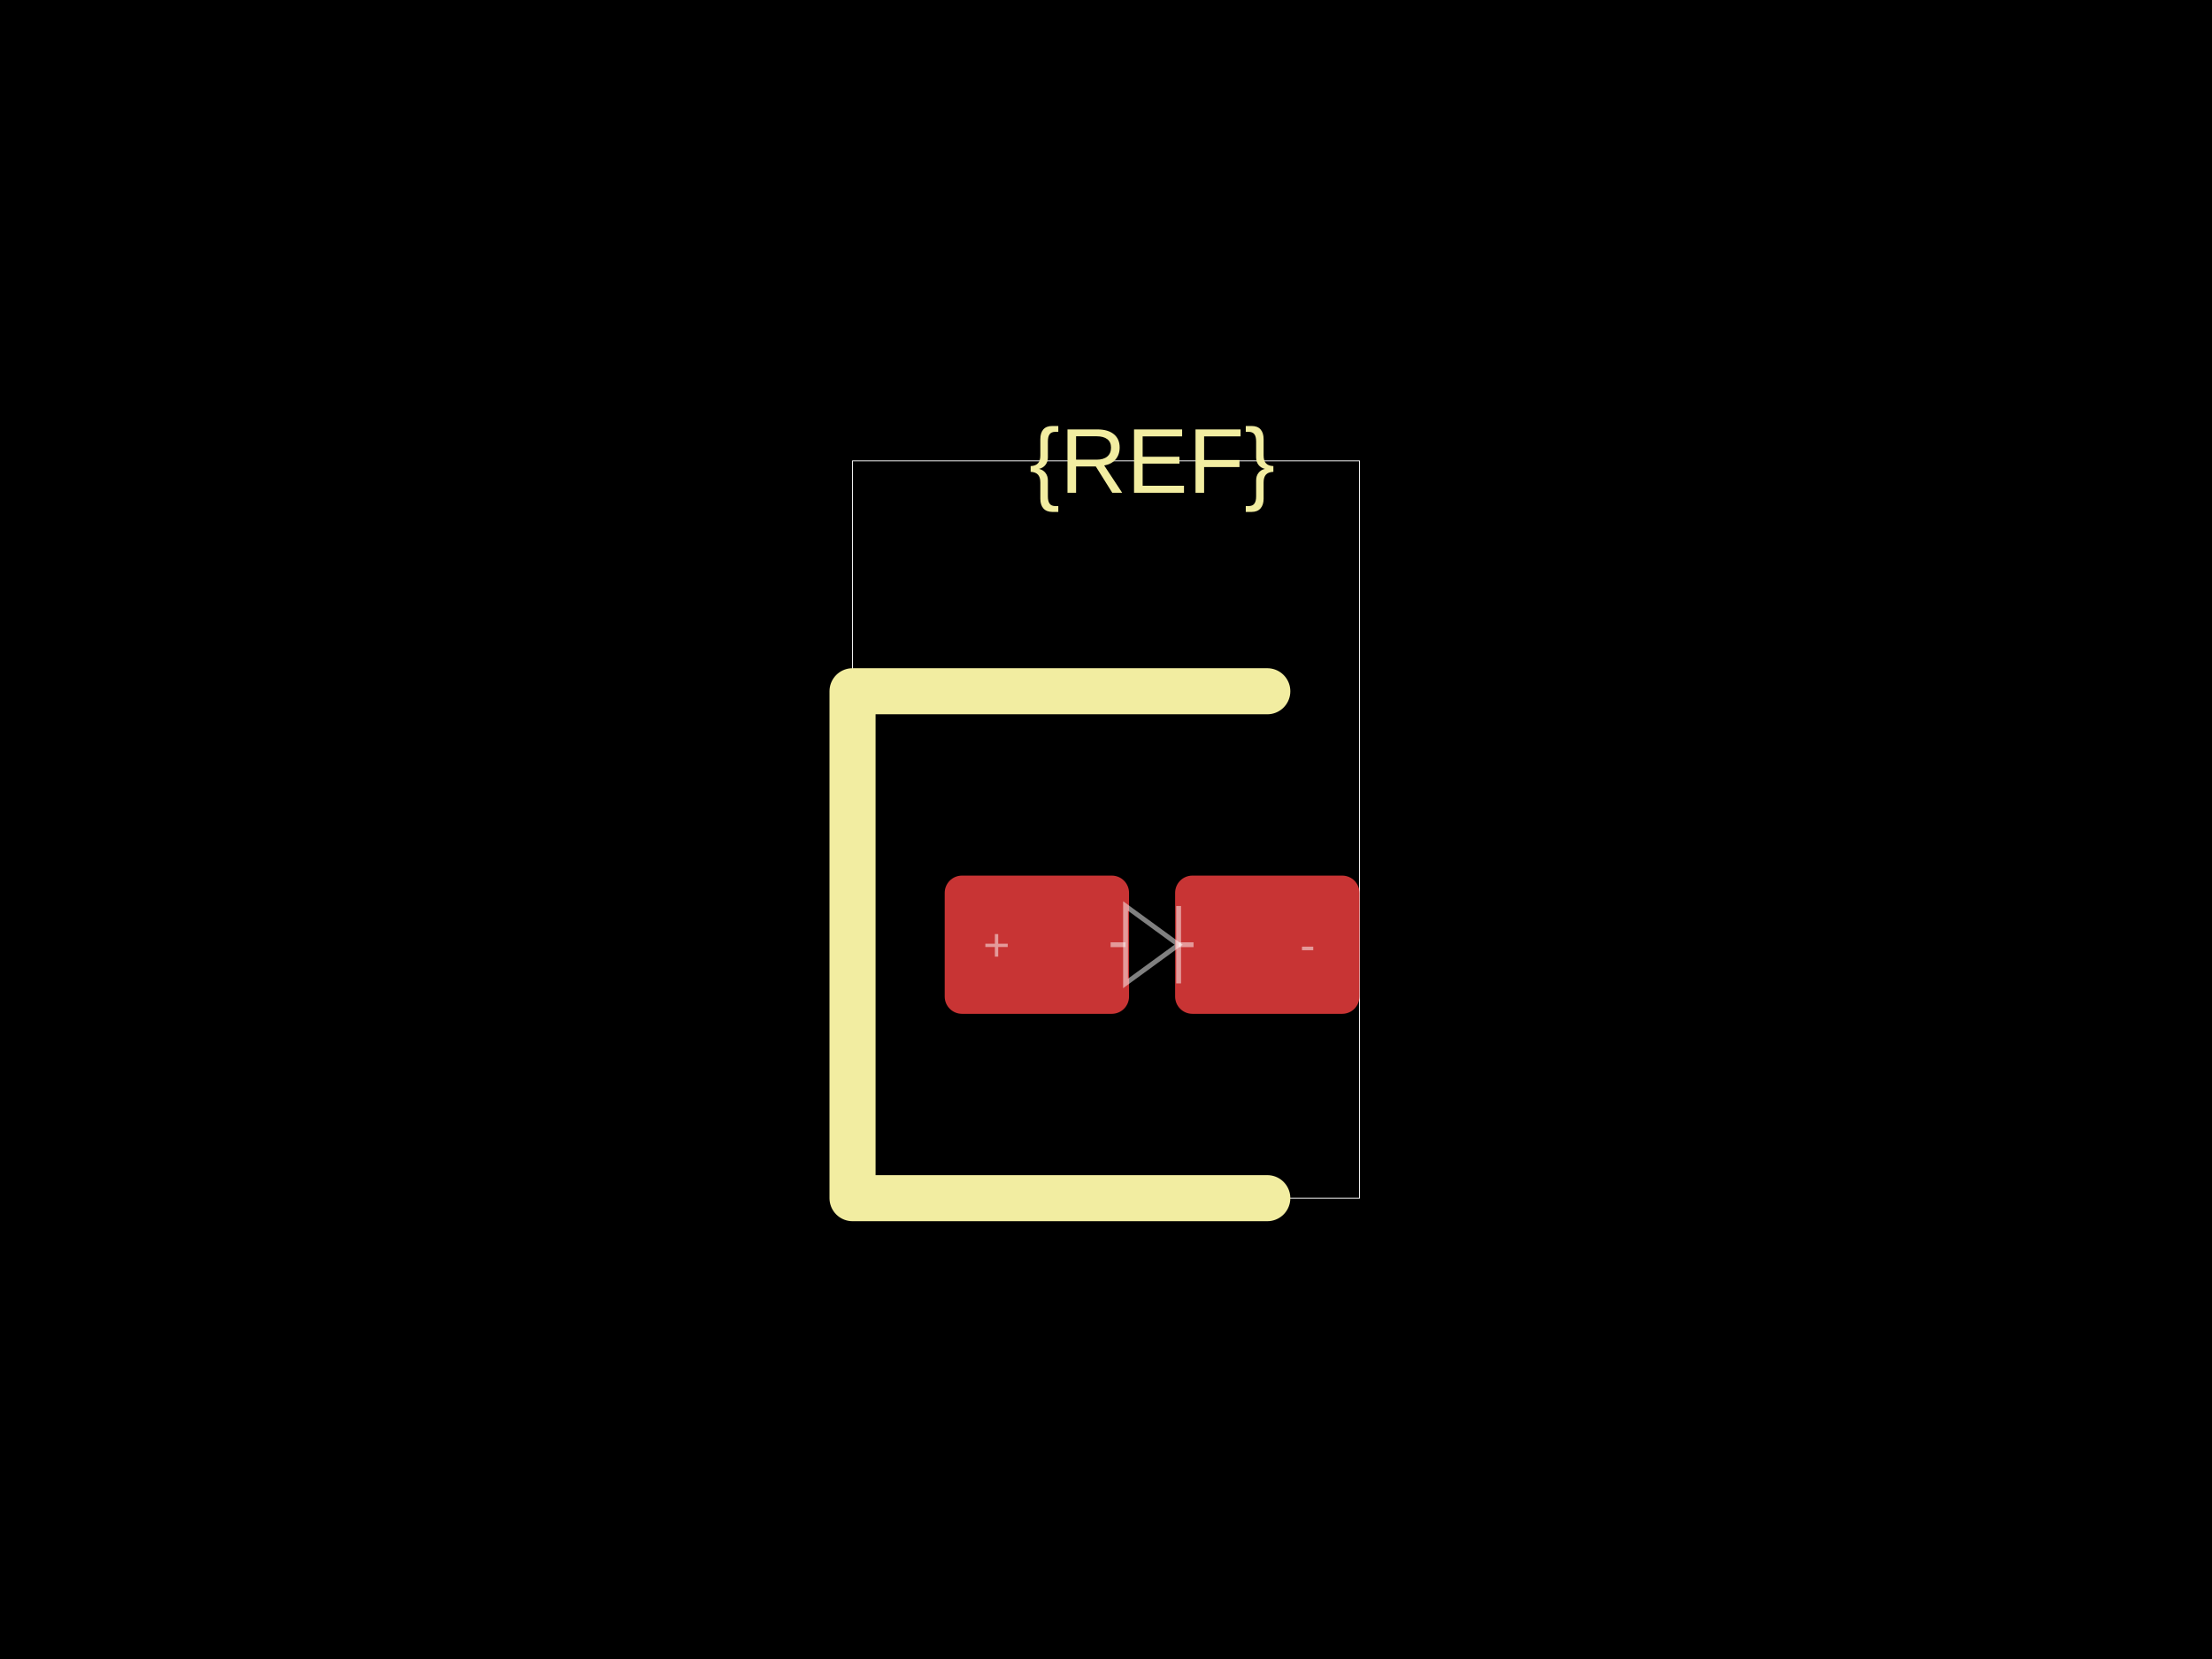
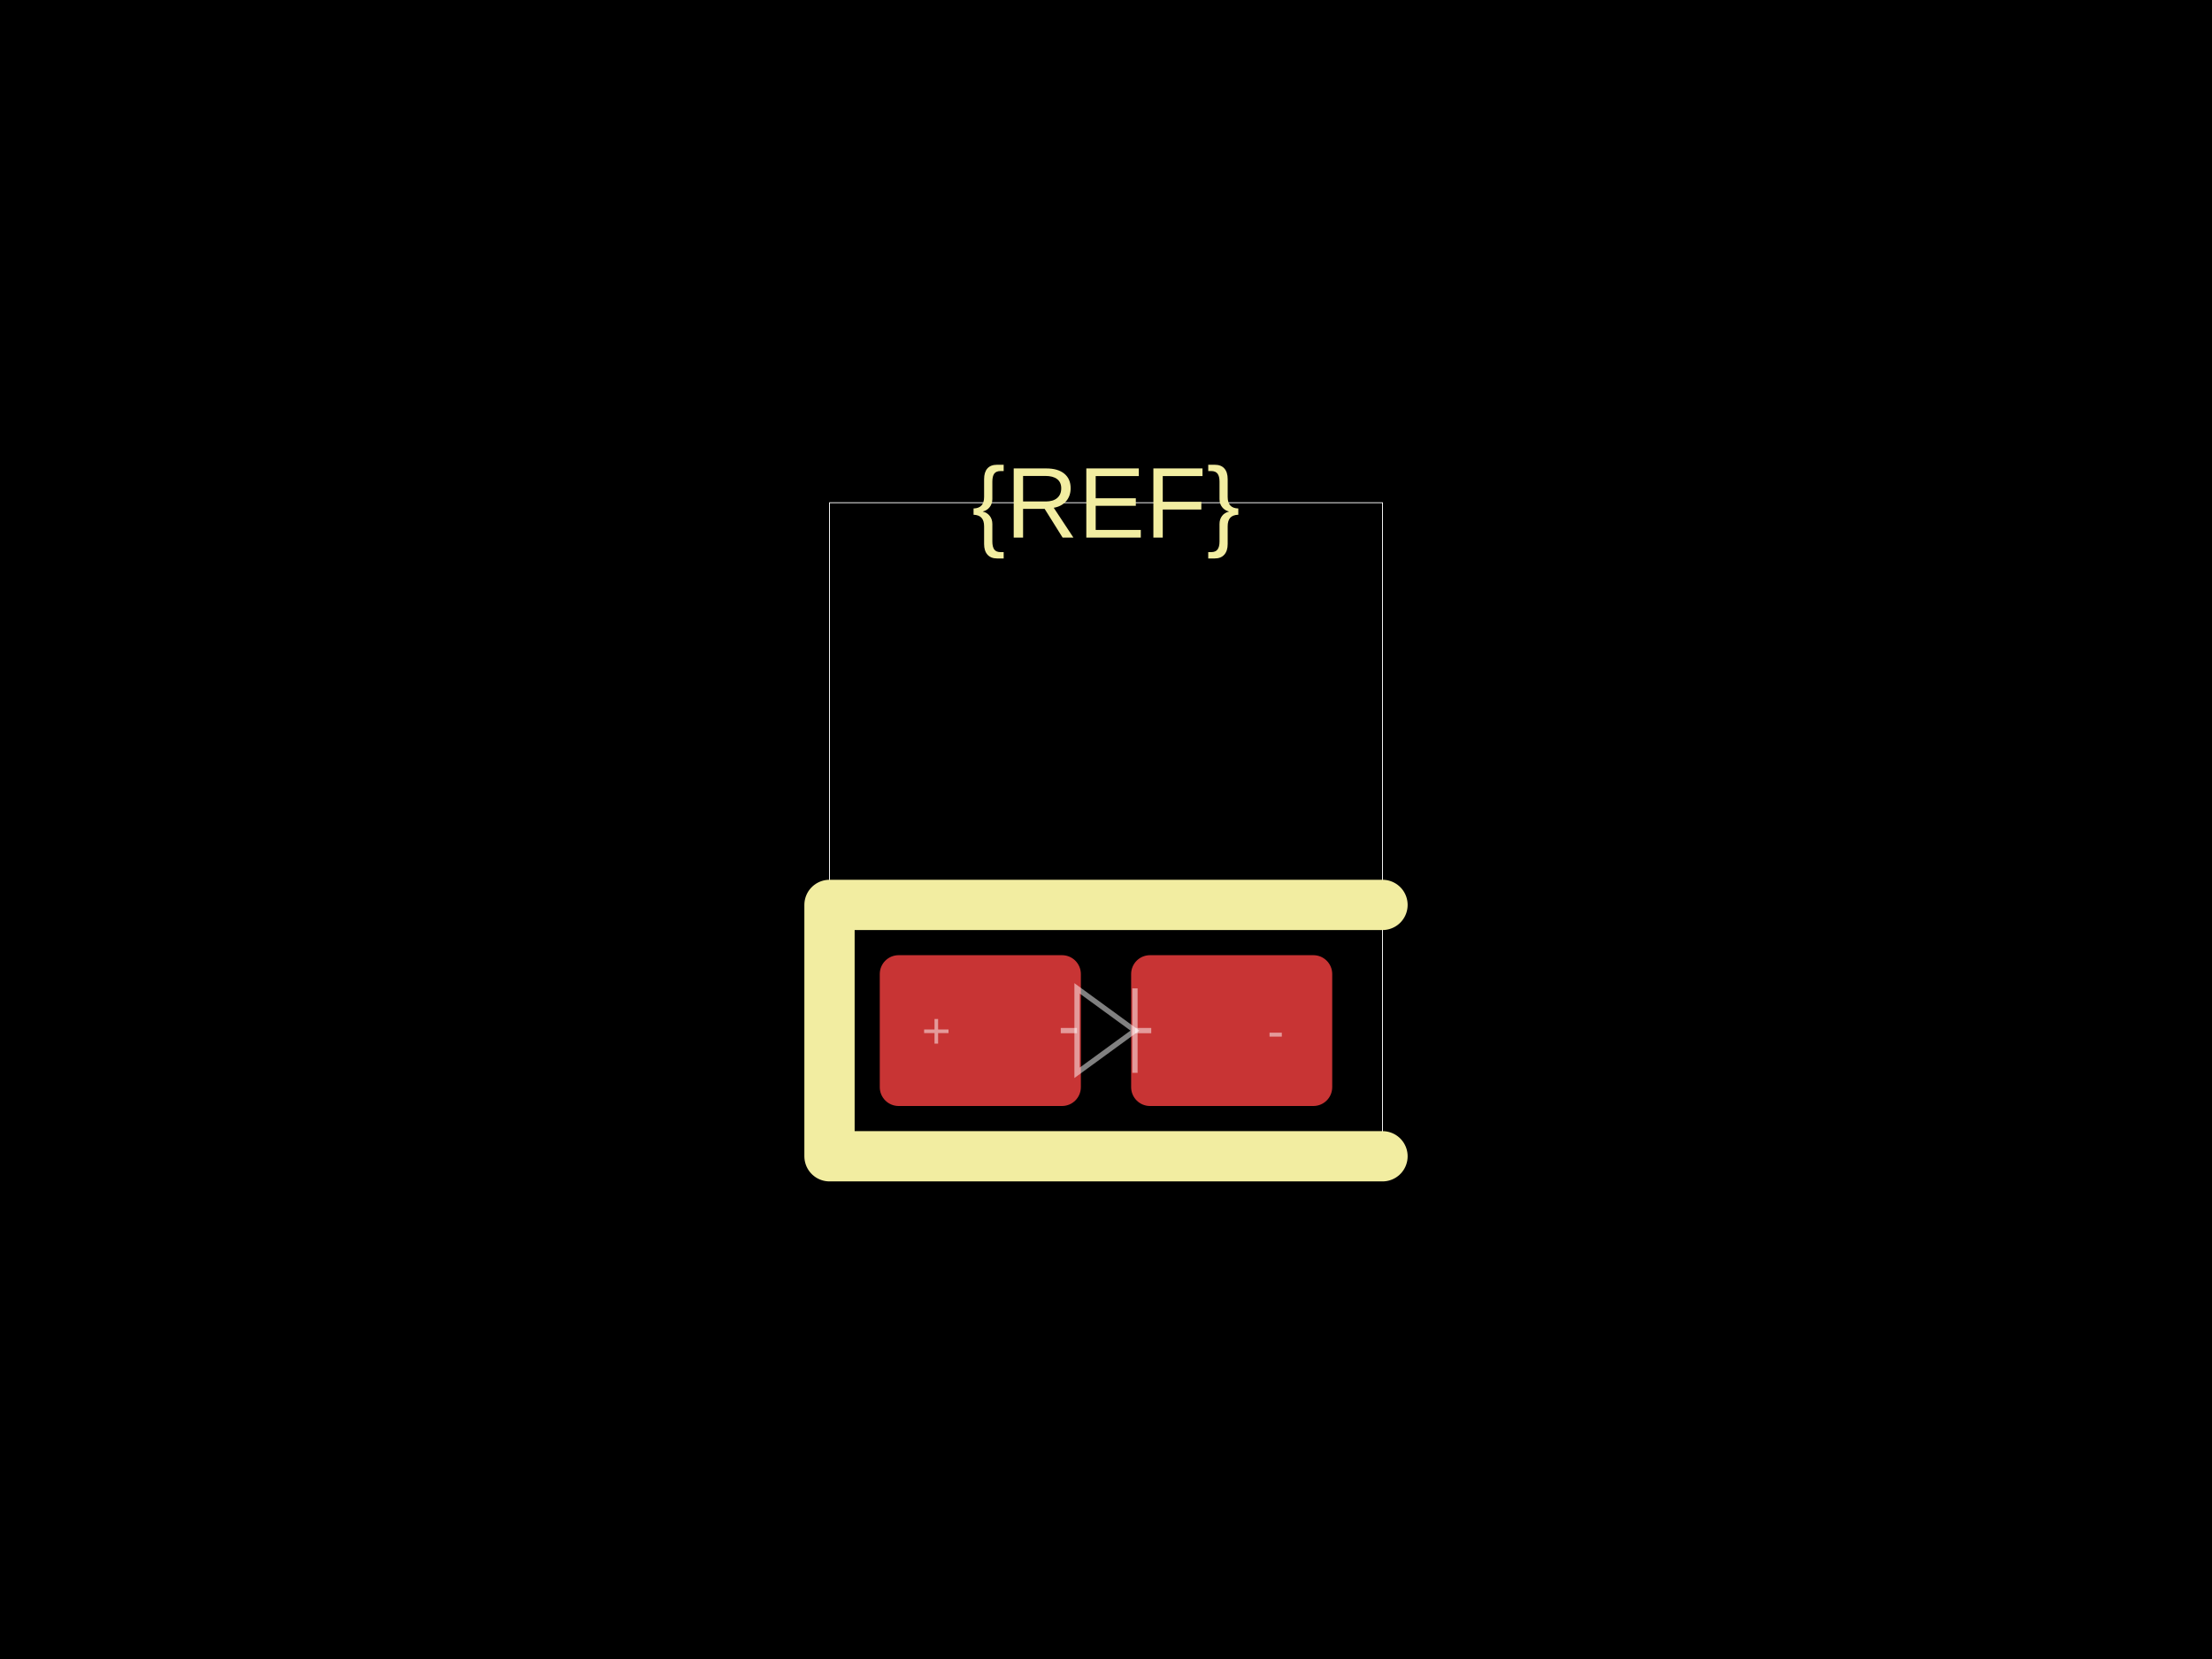
<svg xmlns="http://www.w3.org/2000/svg" width="800" height="600">
  <style />
  <rect class="boundary" x="0" y="0" fill="#000" width="800" height="600" data-type="pcb_background" data-pcb-layer="global" />
-   <rect class="pcb-boundary" fill="none" stroke="#fff" stroke-width="0.3" x="308.333" y="166.667" width="183.333" height="266.667" data-type="pcb_boundary" data-pcb-layer="global" />
-   <rect class="pcb-pad" fill="rgb(200, 52, 52)" x="341.667" y="316.667" width="66.667" height="50" data-type="pcb_smtpad" data-pcb-layer="top" rx="6.25" ry="6.25" />
-   <rect class="pcb-pad" fill="rgb(200, 52, 52)" x="425" y="316.667" width="66.667" height="50" data-type="pcb_smtpad" data-pcb-layer="top" rx="6.25" ry="6.25" />
-   <path class="pcb-silkscreen pcb-silkscreen-top" d="M 458.333 250 L 308.333 250 L 308.333 433.333 L 458.333 433.333" fill="none" stroke="#f2eda1" stroke-width="16.667" stroke-linecap="round" stroke-linejoin="round" data-pcb-component-id="" data-pcb-silkscreen-path-id="" data-type="pcb_silkscreen_path" data-pcb-layer="top" />
-   <text x="0" y="0" dx="0" dy="0" fill="#f2eda1" font-family="Arial, sans-serif" font-size="33.333" text-anchor="middle" dominant-baseline="central" transform="matrix(1,0,0,1,416.6667,166.6667)" class="pcb-silkscreen-text pcb-silkscreen-top" data-pcb-silkscreen-text-id="silkscreen_text_1" stroke="none" data-type="pcb_silkscreen_text" data-pcb-layer="top">{REF}</text>
-   <path class="pcb-fabrication-note-path" stroke="rgba(255,255,255,0.5)" fill="none" d="M 401.667 341.667 L 407.067 341.667" stroke-width="1.75" data-pcb-component-id="" data-pcb-fabrication-note-path-id="diode_fabrication_note_anode_leg" data-type="pcb_fabrication_note_path" data-pcb-layer="overlay" />
-   <path class="pcb-fabrication-note-path" stroke="rgba(255,255,255,0.5)" fill="none" d="M 407.067 327.667 L 426.267 341.667 L 407.067 355.667 Z" stroke-width="1.75" data-pcb-component-id="" data-pcb-fabrication-note-path-id="diode_fabrication_note_triangle" data-type="pcb_fabrication_note_path" data-pcb-layer="overlay" />
-   <path class="pcb-fabrication-note-path" stroke="rgba(255,255,255,0.5)" fill="none" d="M 426.267 327.667 L 426.267 355.667" stroke-width="1.75" data-pcb-component-id="" data-pcb-fabrication-note-path-id="diode_fabrication_note_cathode" data-type="pcb_fabrication_note_path" data-pcb-layer="overlay" />
-   <path class="pcb-fabrication-note-path" stroke="rgba(255,255,255,0.5)" fill="none" d="M 426.267 341.667 L 431.667 341.667" stroke-width="1.75" data-pcb-component-id="" data-pcb-fabrication-note-path-id="diode_fabrication_note_cathode_leg" data-type="pcb_fabrication_note_path" data-pcb-layer="overlay" />
-   <text x="0" y="0" font-family="Arial, sans-serif" font-size="16.667" text-anchor="middle" dominant-baseline="central" transform="matrix(1,0,0,1,360.4167,341.6667)" class="pcb-fabrication-note-text" fill="rgba(255,255,255,0.5)" data-type="pcb_fabrication_note_text" data-pcb-layer="overlay">+</text>
-   <text x="0" y="0" font-family="Arial, sans-serif" font-size="16.667" text-anchor="middle" dominant-baseline="central" transform="matrix(1,0,0,1,472.9167,341.6667)" class="pcb-fabrication-note-text" fill="rgba(255,255,255,0.5)" data-type="pcb_fabrication_note_text" data-pcb-layer="overlay">-</text>
+   <rect class="pcb-boundary" fill="none" stroke="#fff" stroke-width="0.3" x="300" y="181.818" width="200" height="236.364" data-type="pcb_boundary" data-pcb-layer="global" />
+   <rect class="pcb-pad" fill="rgb(200, 52, 52)" x="318.182" y="345.455" width="72.727" height="54.545" data-type="pcb_smtpad" data-pcb-layer="top" rx="6.818" ry="6.818" />
+   <rect class="pcb-pad" fill="rgb(200, 52, 52)" x="409.091" y="345.455" width="72.727" height="54.545" data-type="pcb_smtpad" data-pcb-layer="top" rx="6.818" ry="6.818" />
+   <path class="pcb-silkscreen pcb-silkscreen-top" d="M 500 327.273 L 300 327.273 L 300 418.182 L 500 418.182" fill="none" stroke="#f2eda1" stroke-width="18.182" stroke-linecap="round" stroke-linejoin="round" data-pcb-component-id="" data-pcb-silkscreen-path-id="" data-type="pcb_silkscreen_path" data-pcb-layer="top" />
+   <text x="0" y="0" dx="0" dy="0" fill="#f2eda1" font-family="Arial, sans-serif" font-size="36.364" text-anchor="middle" dominant-baseline="central" transform="matrix(1,0,0,1,400,181.8182)" class="pcb-silkscreen-text pcb-silkscreen-top" data-pcb-silkscreen-text-id="silkscreen_text_1" stroke="none" data-type="pcb_silkscreen_text" data-pcb-layer="top">{REF}</text>
+   <path class="pcb-fabrication-note-path" stroke="rgba(255,255,255,0.5)" fill="none" d="M 383.636 372.727 L 389.527 372.727" stroke-width="1.909" data-pcb-component-id="" data-pcb-fabrication-note-path-id="diode_fabrication_note_anode_leg" data-type="pcb_fabrication_note_path" data-pcb-layer="overlay" />
+   <path class="pcb-fabrication-note-path" stroke="rgba(255,255,255,0.5)" fill="none" d="M 389.527 357.455 L 410.473 372.727 L 389.527 388 Z" stroke-width="1.909" data-pcb-component-id="" data-pcb-fabrication-note-path-id="diode_fabrication_note_triangle" data-type="pcb_fabrication_note_path" data-pcb-layer="overlay" />
+   <path class="pcb-fabrication-note-path" stroke="rgba(255,255,255,0.5)" fill="none" d="M 410.473 357.455 L 410.473 388" stroke-width="1.909" data-pcb-component-id="" data-pcb-fabrication-note-path-id="diode_fabrication_note_cathode" data-type="pcb_fabrication_note_path" data-pcb-layer="overlay" />
+   <path class="pcb-fabrication-note-path" stroke="rgba(255,255,255,0.5)" fill="none" d="M 410.473 372.727 L 416.364 372.727" stroke-width="1.909" data-pcb-component-id="" data-pcb-fabrication-note-path-id="diode_fabrication_note_cathode_leg" data-type="pcb_fabrication_note_path" data-pcb-layer="overlay" />
+   <text x="0" y="0" font-family="Arial, sans-serif" font-size="18.182" text-anchor="middle" dominant-baseline="central" transform="matrix(1,0,0,1,338.6364,372.7273)" class="pcb-fabrication-note-text" fill="rgba(255,255,255,0.5)" data-type="pcb_fabrication_note_text" data-pcb-layer="overlay">+</text>
+   <text x="0" y="0" font-family="Arial, sans-serif" font-size="18.182" text-anchor="middle" dominant-baseline="central" transform="matrix(1,0,0,1,461.3636,372.7273)" class="pcb-fabrication-note-text" fill="rgba(255,255,255,0.5)" data-type="pcb_fabrication_note_text" data-pcb-layer="overlay">-</text>
</svg>
